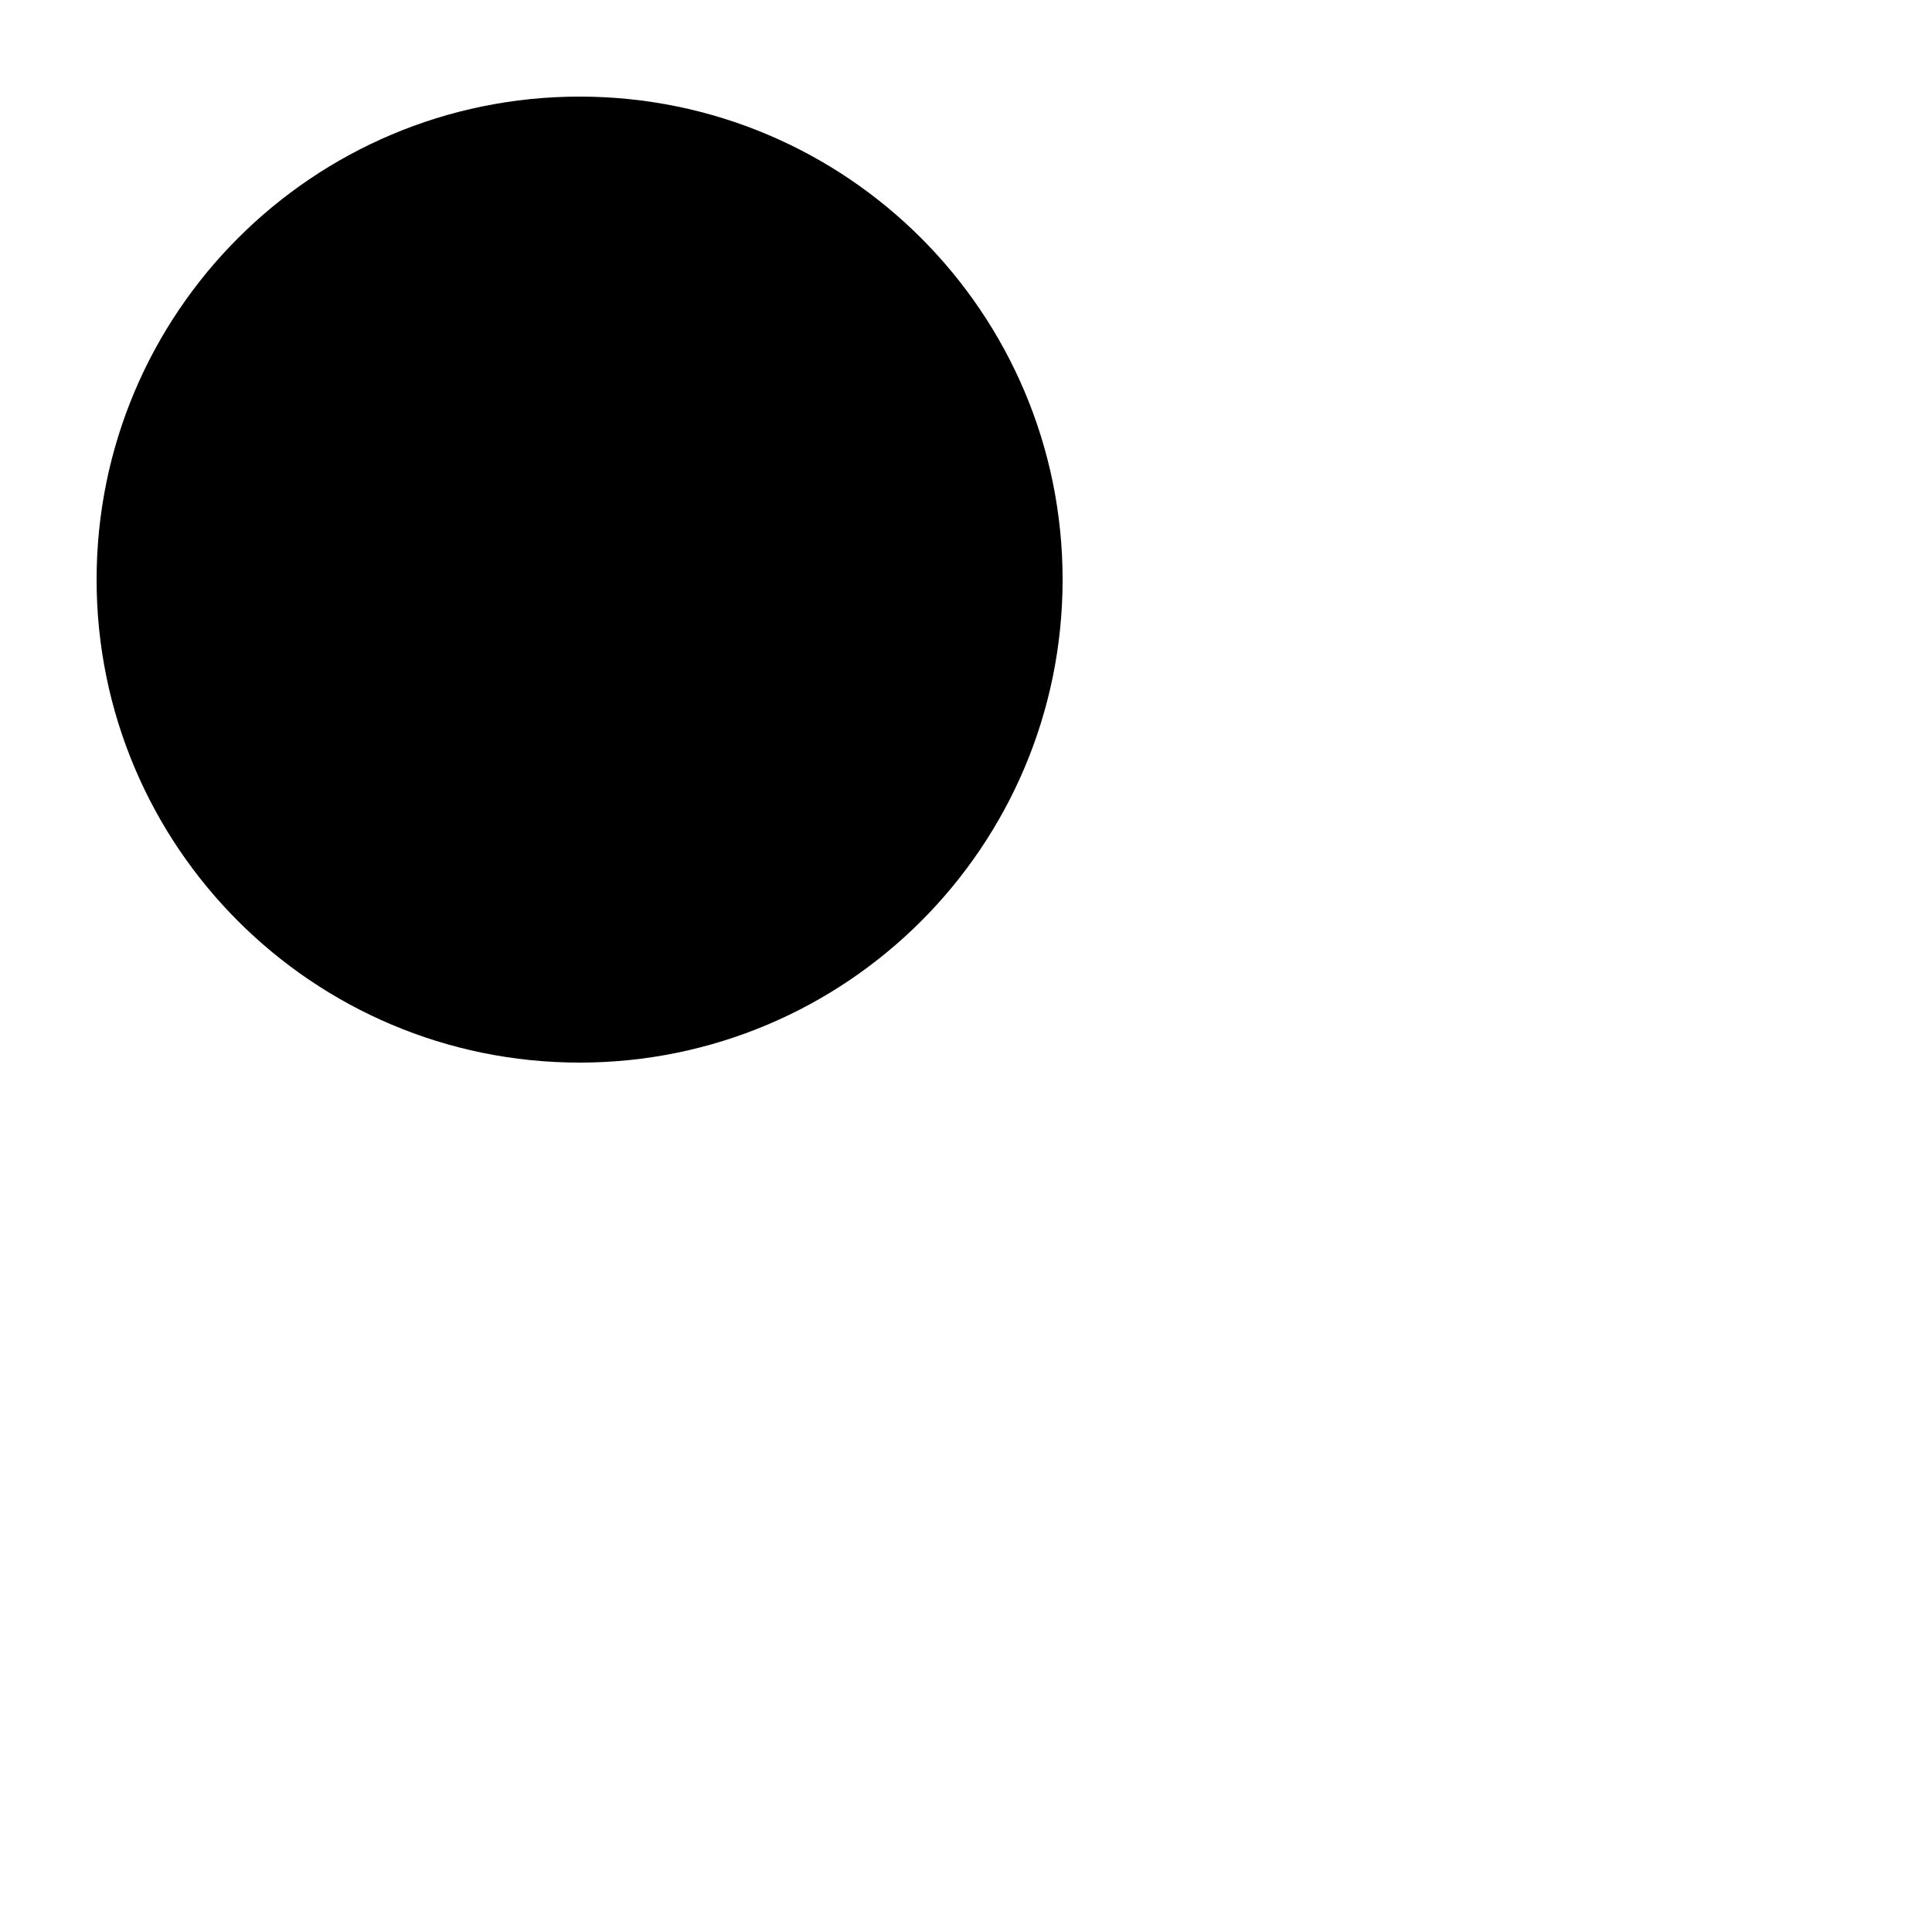
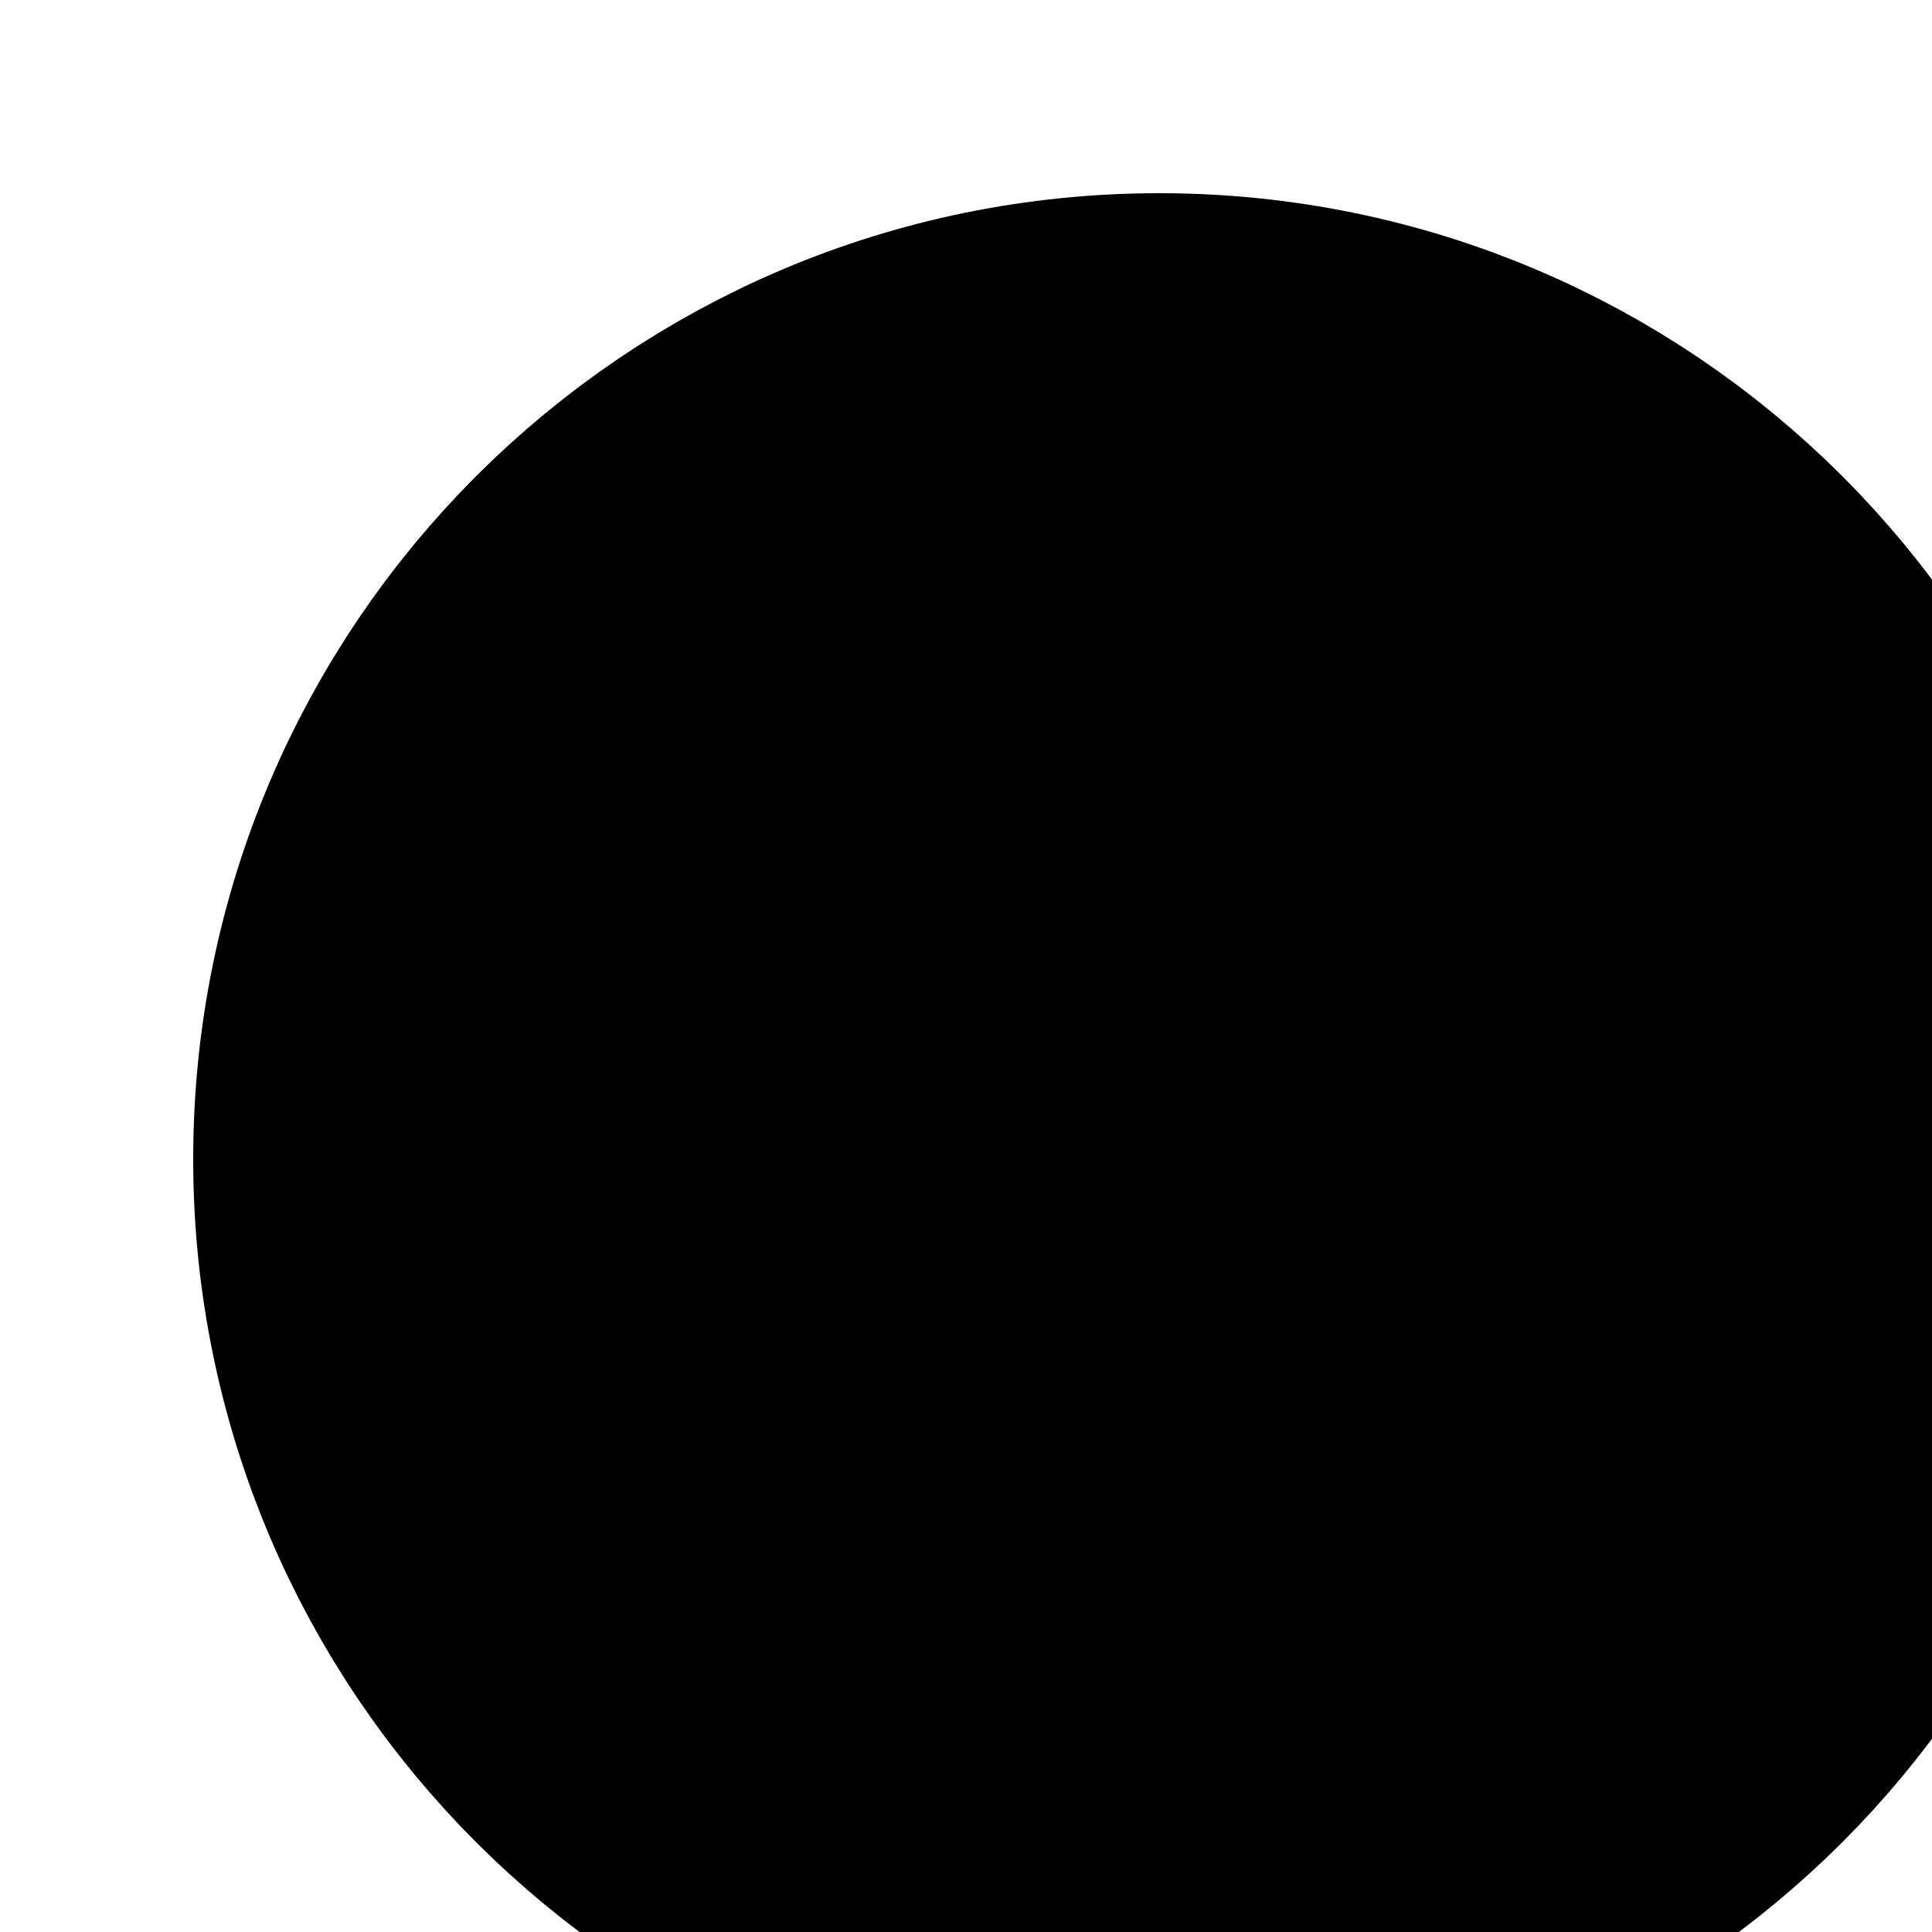
- <svg xmlns="http://www.w3.org/2000/svg" width="50" height="50" version="1.1">
+ <svg xmlns="http://www.w3.org/2000/svg" width="25" height="25" version="1.1">
  <circle cx="15" cy="15" r="10" stroke="#000" fill="#000" stroke-width="5" />
</svg>
